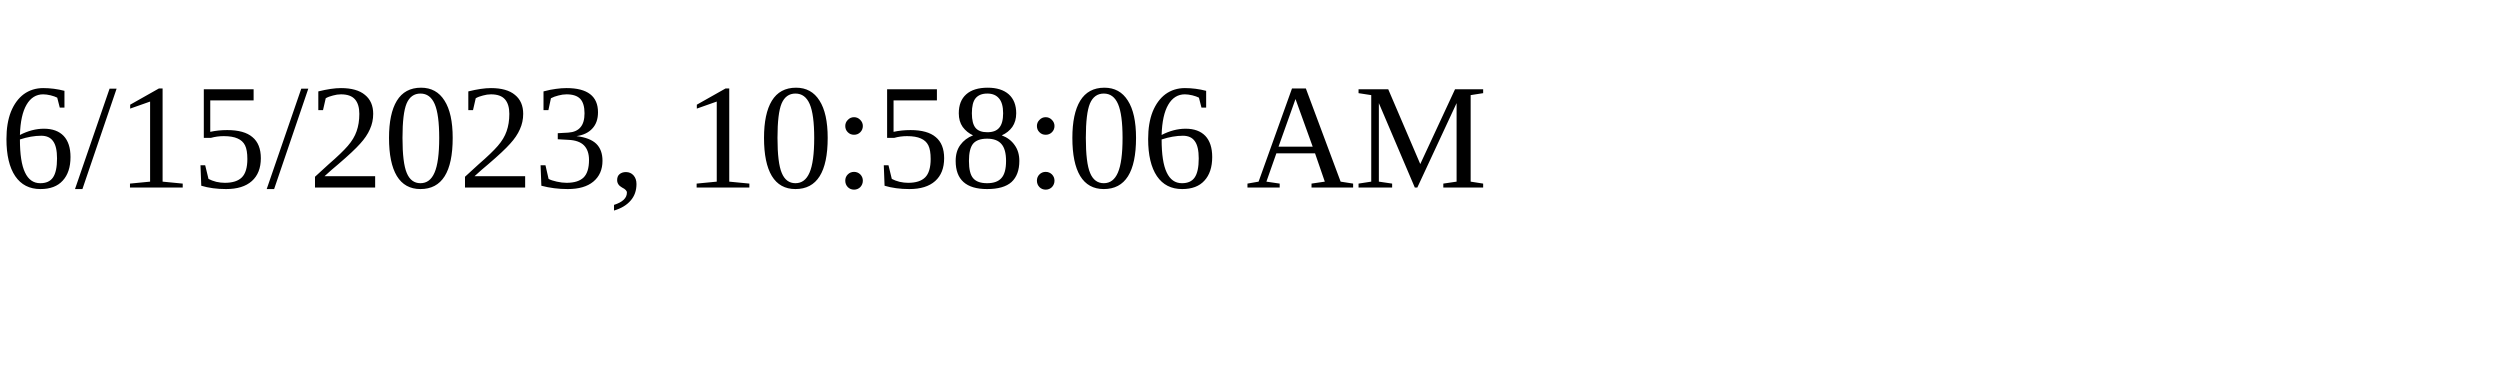
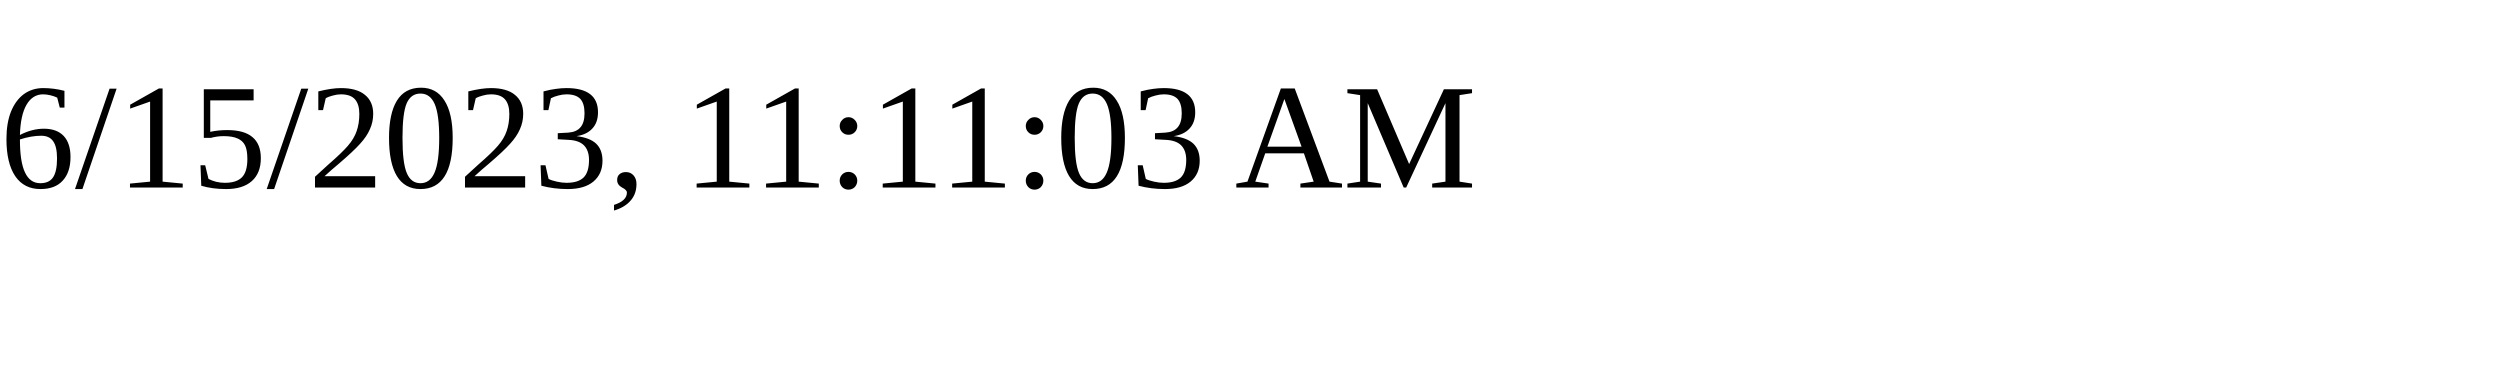
<svg xmlns="http://www.w3.org/2000/svg" height="30" width="200">
-   <text x="0" y="15">6/15/2023, 10:58:06 AM</text>
+   <text x="0" y="15">6/15/2023, 11:11:03 AM</text>
</svg>
